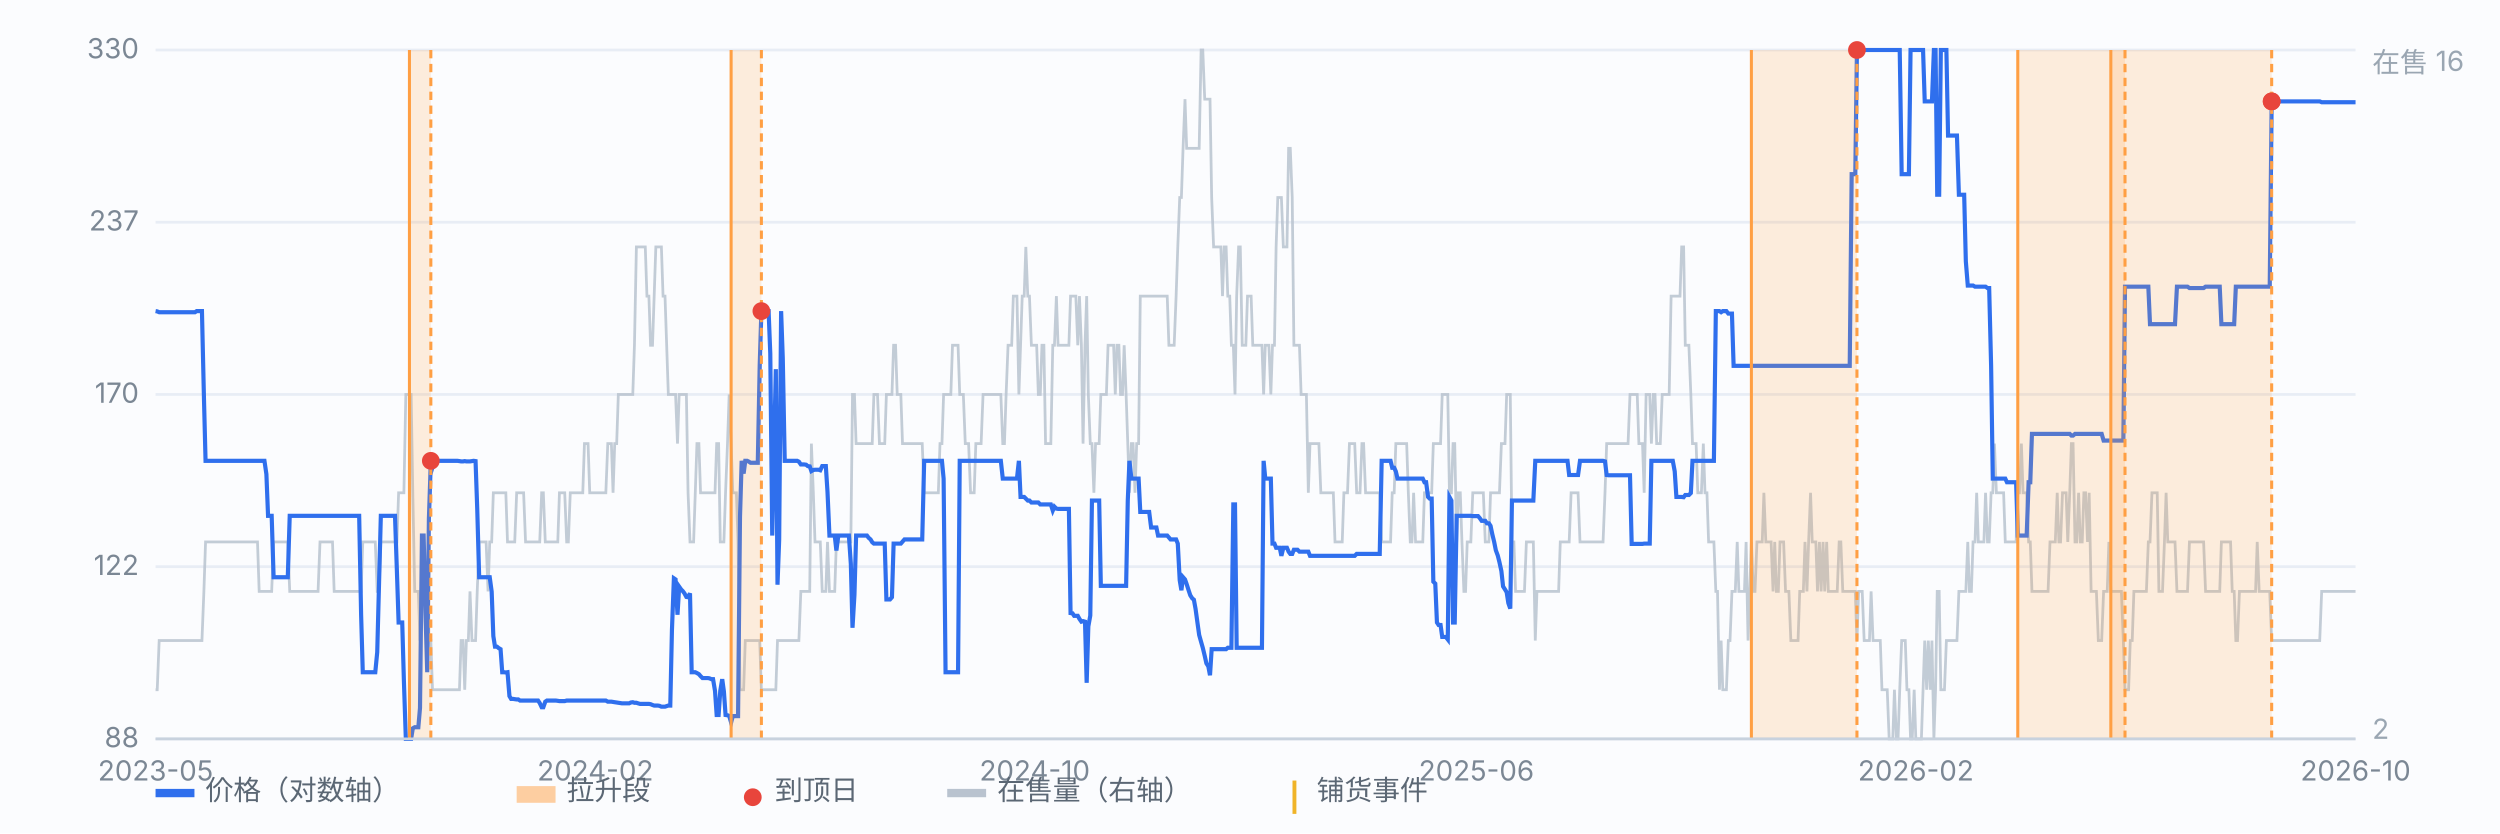
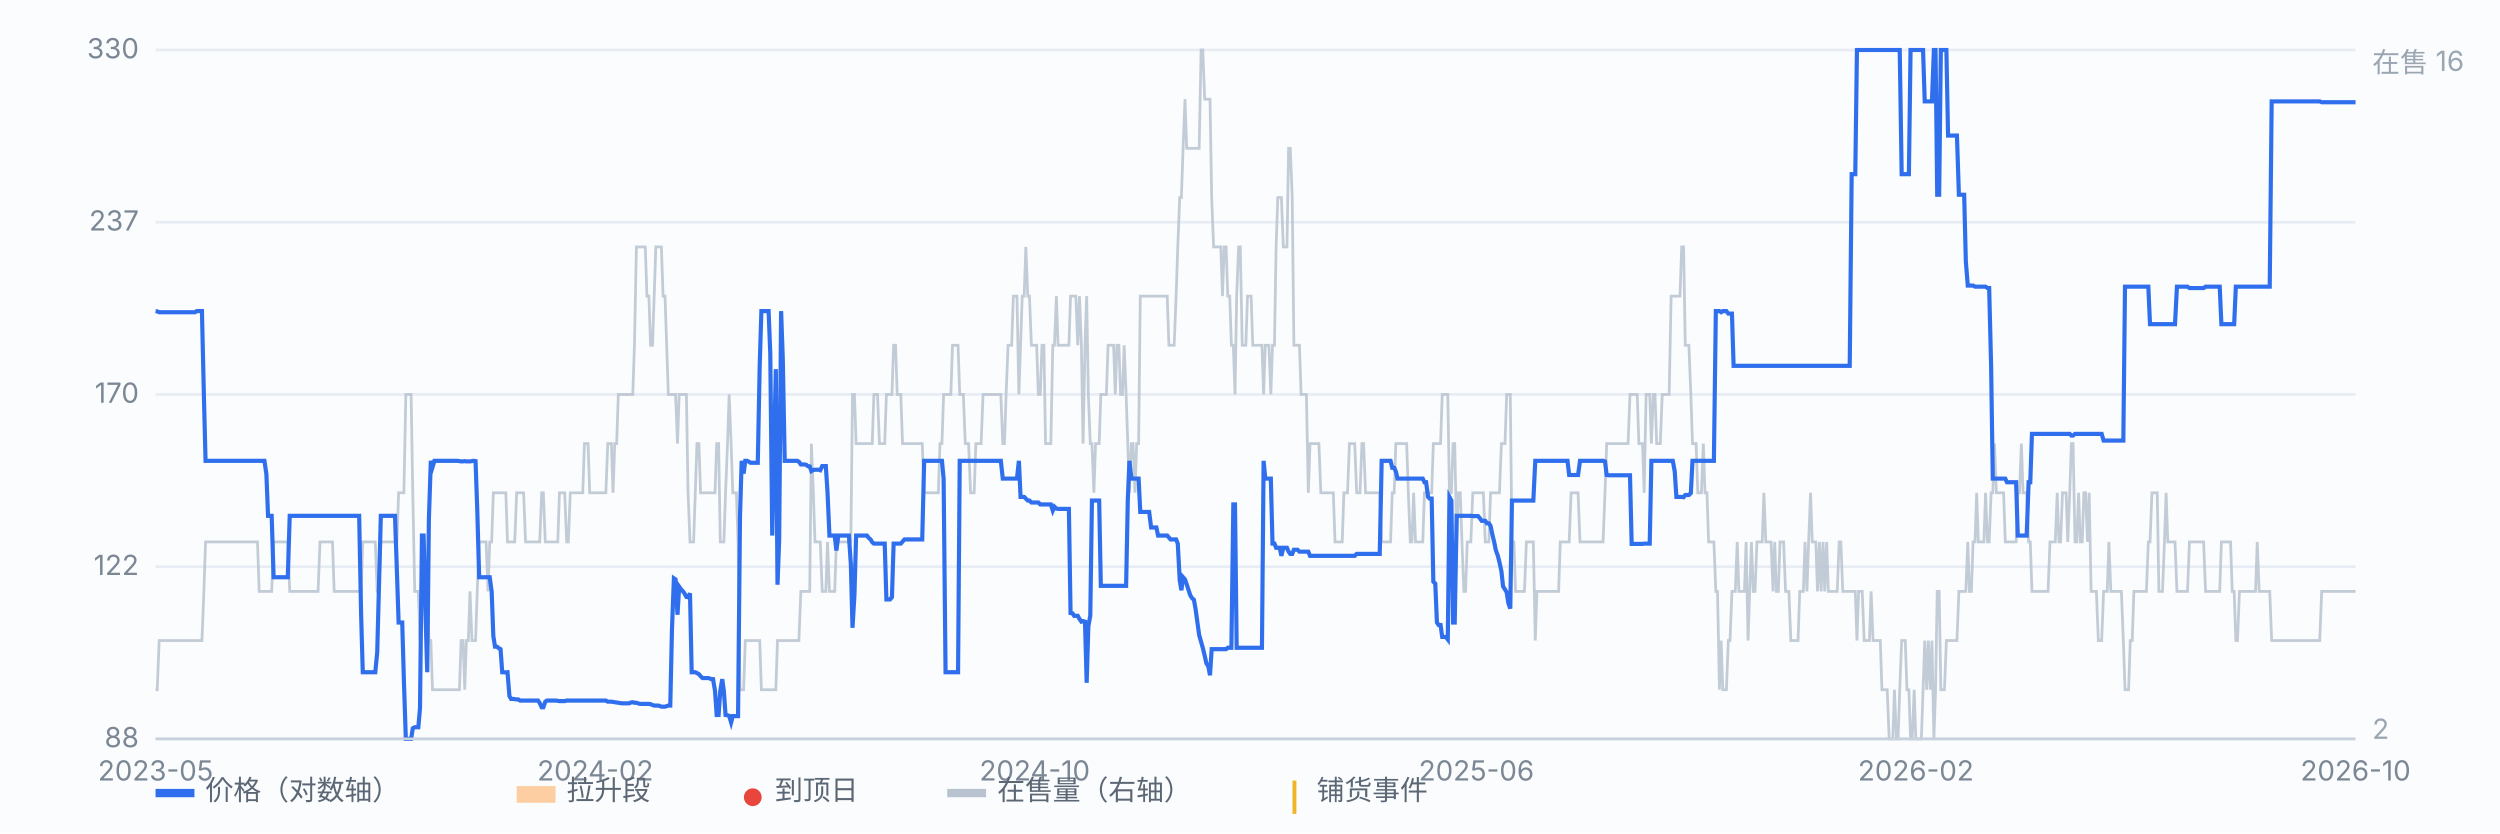
<svg xmlns="http://www.w3.org/2000/svg" viewBox="0 0 900 300" preserveAspectRatio="xMidYMid meet" style="width:100%;max-width:900px;height:auto;display:block" font-family="-apple-system,Segoe UI,Microsoft YaHei,sans-serif" font-size="10">
  <rect x="0" y="0" width="900" height="300" fill="#fbfcfe" />
  <line x1="56" y1="266.0" x2="848" y2="266.0" stroke="#e8edf5" stroke-width="1" />
  <text x="50" y="269.0" text-anchor="end" fill="#7b8794">88</text>
  <line x1="56" y1="204.0" x2="848" y2="204.0" stroke="#e8edf5" stroke-width="1" />
  <text x="50" y="207.0" text-anchor="end" fill="#7b8794">122</text>
  <line x1="56" y1="142.0" x2="848" y2="142.0" stroke="#e8edf5" stroke-width="1" />
  <text x="50" y="145.0" text-anchor="end" fill="#7b8794">170</text>
  <line x1="56" y1="80.0" x2="848" y2="80.0" stroke="#e8edf5" stroke-width="1" />
  <text x="50" y="83.0" text-anchor="end" fill="#7b8794">237</text>
  <line x1="56" y1="18.0" x2="848" y2="18.0" stroke="#e8edf5" stroke-width="1" />
  <text x="50" y="21.0" text-anchor="end" fill="#7b8794">330</text>
  <path d="M56.0 248.3 L56.6 248.3 L57.3 230.6 L57.9 230.6 L58.6 230.6 L59.2 230.6 L59.9 230.6 L60.5 230.6 L61.1 230.6 L61.8 230.6 L62.4 230.6 L63.1 230.6 L63.7 230.6 L64.4 230.6 L65.0 230.6 L65.7 230.6 L66.3 230.6 L66.9 230.6 L67.6 230.6 L68.2 230.6 L68.9 230.6 L69.5 230.6 L70.2 230.6 L70.8 230.6 L71.4 230.6 L72.1 230.6 L72.7 230.6 L73.4 212.9 L74.0 195.1 L74.7 195.1 L75.3 195.1 L75.9 195.1 L76.6 195.1 L77.2 195.1 L77.9 195.1 L78.5 195.1 L79.2 195.1 L79.8 195.1 L80.4 195.1 L81.1 195.1 L81.7 195.1 L82.4 195.1 L83.0 195.1 L83.7 195.1 L84.3 195.1 L85.0 195.1 L85.6 195.1 L86.2 195.1 L86.9 195.1 L87.5 195.1 L88.2 195.1 L88.8 195.1 L89.5 195.1 L90.1 195.1 L90.7 195.1 L91.4 195.1 L92.0 195.1 L92.7 195.1 L93.3 212.9 L94.0 212.9 L94.6 212.9 L95.2 212.9 L95.9 212.9 L96.5 212.9 L97.2 212.9 L97.8 212.9 L98.5 195.1 L99.1 195.1 L99.7 195.1 L100.4 195.1 L101.0 195.1 L101.7 195.1 L102.3 195.1 L103.0 195.1 L103.6 195.1 L104.3 212.9 L104.9 212.9 L105.5 212.9 L106.2 212.9 L106.8 212.9 L107.5 212.9 L108.1 212.9 L108.8 212.9 L109.4 212.9 L110.0 212.9 L110.7 212.9 L111.3 212.9 L112.0 212.9 L112.6 212.9 L113.3 212.9 L113.9 212.9 L114.5 212.9 L115.2 195.1 L115.8 195.1 L116.5 195.1 L117.1 195.1 L117.8 195.1 L118.4 195.1 L119.1 195.1 L119.7 195.1 L120.3 212.9 L121.0 212.9 L121.6 212.9 L122.3 212.9 L122.9 212.9 L123.6 212.9 L124.2 212.9 L124.8 212.9 L125.5 212.9 L126.1 212.9 L126.8 212.9 L127.4 212.9 L128.1 212.9 L128.7 212.9 L129.3 212.9 L130.0 212.9 L130.6 195.1 L131.3 195.1 L131.9 195.1 L132.6 195.1 L133.2 195.1 L133.8 195.1 L134.5 195.1 L135.1 195.1 L135.8 212.9 L136.4 212.9 L137.1 195.1 L137.7 195.1 L138.4 195.1 L139.0 195.1 L139.6 195.1 L140.3 195.1 L140.9 195.1 L141.6 195.1 L142.2 195.1 L142.9 195.1 L143.5 177.4 L144.1 177.4 L144.8 177.4 L145.4 177.4 L146.1 142.0 L146.7 142.0 L147.4 142.0 L148.0 142.0 L148.6 177.4 L149.3 212.9 L149.9 212.9 L150.6 212.9 L151.2 230.6 L151.9 212.9 L152.5 212.9 L153.2 212.9 L153.8 212.9 L154.4 230.6 L155.1 230.6 L155.7 248.3 L156.4 248.3 L157.0 248.3 L157.7 248.3 L158.3 248.3 L158.9 248.3 L159.6 248.3 L160.2 248.3 L160.9 248.3 L161.5 248.3 L162.2 248.3 L162.8 248.3 L163.4 248.3 L164.1 248.3 L164.7 248.3 L165.4 248.3 L166.0 230.6 L166.7 230.6 L167.3 248.3 L167.9 230.6 L168.6 230.6 L169.2 212.9 L169.9 230.6 L170.5 230.6 L171.2 230.6 L171.8 212.9 L172.5 195.1 L173.1 195.1 L173.7 195.1 L174.4 195.1 L175.0 195.1 L175.7 212.9 L176.3 195.1 L177.0 195.1 L177.6 177.4 L178.2 177.4 L178.9 177.4 L179.5 177.4 L180.2 177.4 L180.8 177.4 L181.5 177.4 L182.1 177.4 L182.7 195.1 L183.4 195.1 L184.0 195.1 L184.7 195.1 L185.3 195.1 L186.0 177.4 L186.6 177.4 L187.2 177.4 L187.9 177.4 L188.5 177.4 L189.2 195.1 L189.8 195.1 L190.5 195.1 L191.1 195.1 L191.8 195.1 L192.4 195.1 L193.0 195.1 L193.7 195.1 L194.3 195.1 L195.0 177.4 L195.6 177.4 L196.3 195.1 L196.9 195.1 L197.5 195.1 L198.2 195.1 L198.8 195.1 L199.5 195.1 L200.1 195.1 L200.8 195.1 L201.4 177.4 L202.0 177.4 L202.7 177.4 L203.3 177.4 L204.0 195.1 L204.6 195.1 L205.3 177.4 L205.9 177.4 L206.6 177.4 L207.2 177.4 L207.8 177.4 L208.5 177.4 L209.1 177.4 L209.8 177.4 L210.4 159.7 L211.1 159.7 L211.7 159.7 L212.3 177.4 L213.0 177.4 L213.6 177.4 L214.3 177.4 L214.9 177.4 L215.6 177.4 L216.2 177.4 L216.8 177.4 L217.5 177.4 L218.1 177.4 L218.8 159.7 L219.4 159.7 L220.1 159.7 L220.7 177.4 L221.3 159.7 L222.0 159.7 L222.6 142.0 L223.3 142.0 L223.9 142.0 L224.6 142.0 L225.2 142.0 L225.9 142.0 L226.5 142.0 L227.1 142.0 L227.8 142.0 L228.4 124.3 L229.1 88.9 L229.7 88.9 L230.4 88.9 L231.0 88.9 L231.6 88.9 L232.3 88.9 L232.9 106.6 L233.6 106.6 L234.2 124.3 L234.9 124.3 L235.5 106.6 L236.1 88.9 L236.8 88.9 L237.4 88.9 L238.1 88.9 L238.7 106.6 L239.4 106.6 L240.0 124.3 L240.6 142.0 L241.3 142.0 L241.9 142.0 L242.6 142.0 L243.2 142.0 L243.9 159.7 L244.5 142.0 L245.2 142.0 L245.8 142.0 L246.4 142.0 L247.1 142.0 L247.7 177.4 L248.4 195.1 L249.0 195.1 L249.7 195.1 L250.3 177.4 L250.9 159.7 L251.6 159.7 L252.2 177.4 L252.9 177.4 L253.5 177.4 L254.2 177.4 L254.8 177.4 L255.4 177.4 L256.1 177.4 L256.7 177.4 L257.4 177.4 L258.0 159.7 L258.7 159.7 L259.3 195.1 L260.0 195.1 L260.6 195.1 L261.2 177.4 L261.9 159.7 L262.5 142.0 L263.2 159.7 L263.8 177.4 L264.5 177.4 L265.1 177.4 L265.7 195.1 L266.4 248.3 L267.0 248.3 L267.7 248.3 L268.3 230.6 L269.0 230.6 L269.6 230.6 L270.2 230.6 L270.9 230.6 L271.5 230.6 L272.2 230.6 L272.8 230.6 L273.5 230.6 L274.1 248.3 L274.7 248.3 L275.4 248.3 L276.0 248.3 L276.7 248.3 L277.3 248.3 L278.0 248.3 L278.6 248.3 L279.3 248.3 L279.9 230.6 L280.5 230.6 L281.2 230.6 L281.8 230.6 L282.5 230.6 L283.1 230.6 L283.8 230.6 L284.4 230.6 L285.0 230.6 L285.7 230.6 L286.3 230.6 L287.0 230.6 L287.6 230.6 L288.3 212.9 L288.9 212.9 L289.5 212.9 L290.2 212.9 L290.8 212.9 L291.5 212.9 L292.1 159.7 L292.8 177.4 L293.4 195.1 L294.1 195.1 L294.7 195.1 L295.3 195.1 L296.0 212.9 L296.6 212.9 L297.3 212.9 L297.9 195.1 L298.6 212.9 L299.2 212.9 L299.8 212.9 L300.5 212.9 L301.1 195.1 L301.8 195.1 L302.4 195.1 L303.1 195.1 L303.7 195.1 L304.3 195.1 L305.0 195.1 L305.6 195.1 L306.3 195.1 L306.9 142.0 L307.6 142.0 L308.2 159.7 L308.8 159.7 L309.5 159.7 L310.1 159.7 L310.8 159.7 L311.4 159.7 L312.1 159.7 L312.7 159.7 L313.4 159.7 L314.0 159.7 L314.6 142.0 L315.3 142.0 L315.9 142.0 L316.6 159.7 L317.2 159.7 L317.9 159.7 L318.5 159.7 L319.1 142.0 L319.8 142.0 L320.4 142.0 L321.1 142.0 L321.7 124.3 L322.4 124.3 L323.0 142.0 L323.6 142.0 L324.3 142.0 L324.9 159.7 L325.6 159.7 L326.2 159.7 L326.9 159.7 L327.5 159.7 L328.1 159.7 L328.8 159.7 L329.4 159.7 L330.1 159.7 L330.7 159.7 L331.4 159.7 L332.0 159.7 L332.7 177.4 L333.3 177.4 L333.9 177.4 L334.6 177.4 L335.2 177.4 L335.9 177.4 L336.5 177.4 L337.2 177.4 L337.8 177.4 L338.4 159.7 L339.1 159.7 L339.7 142.0 L340.4 142.0 L341.0 142.0 L341.7 142.0 L342.3 142.0 L342.9 124.3 L343.6 124.3 L344.2 124.3 L344.9 124.3 L345.5 142.0 L346.2 142.0 L346.8 142.0 L347.5 159.7 L348.1 159.7 L348.7 159.7 L349.4 177.4 L350.0 177.4 L350.7 177.4 L351.3 159.7 L352.0 159.7 L352.6 159.7 L353.2 159.7 L353.9 142.0 L354.5 142.0 L355.2 142.0 L355.8 142.0 L356.5 142.0 L357.1 142.0 L357.7 142.0 L358.4 142.0 L359.0 142.0 L359.7 142.0 L360.3 142.0 L361.0 159.7 L361.6 159.7 L362.2 142.0 L362.9 124.3 L363.5 124.3 L364.2 124.3 L364.8 106.6 L365.5 106.6 L366.1 106.6 L366.8 142.0 L367.4 124.3 L368.0 106.6 L368.7 106.6 L369.3 88.9 L370.0 106.6 L370.6 106.6 L371.3 124.3 L371.9 124.3 L372.5 124.3 L373.2 124.3 L373.8 142.0 L374.5 142.0 L375.1 124.3 L375.8 124.3 L376.4 159.7 L377.0 159.7 L377.7 159.7 L378.3 159.7 L379.0 124.3 L379.6 124.3 L380.3 106.6 L380.9 124.3 L381.5 124.3 L382.2 124.3 L382.8 124.3 L383.5 124.3 L384.1 124.3 L384.8 124.3 L385.4 106.6 L386.1 106.6 L386.7 106.6 L387.3 106.6 L388.0 124.3 L388.6 106.6 L389.3 124.3 L389.9 159.7 L390.6 124.3 L391.2 106.6 L391.8 142.0 L392.5 159.7 L393.1 159.7 L393.8 177.4 L394.4 159.7 L395.1 159.7 L395.7 159.7 L396.3 142.0 L397.0 142.0 L397.6 142.0 L398.3 142.0 L398.9 124.3 L399.6 124.3 L400.2 124.3 L400.9 124.3 L401.5 142.0 L402.1 124.3 L402.8 124.3 L403.4 142.0 L404.1 142.0 L404.7 124.3 L405.4 142.0 L406.0 159.7 L406.6 177.4 L407.3 159.7 L407.9 159.7 L408.6 177.4 L409.2 159.7 L409.9 159.7 L410.5 106.6 L411.1 106.6 L411.8 106.6 L412.4 106.6 L413.1 106.6 L413.7 106.6 L414.4 106.6 L415.0 106.6 L415.6 106.6 L416.3 106.6 L416.9 106.6 L417.6 106.6 L418.2 106.6 L418.9 106.6 L419.5 106.6 L420.2 106.6 L420.8 124.3 L421.4 124.3 L422.1 124.3 L422.7 124.3 L423.4 106.6 L424.0 88.9 L424.7 71.1 L425.3 71.1 L425.9 53.4 L426.6 35.7 L427.2 53.4 L427.9 53.4 L428.5 53.4 L429.2 53.4 L429.8 53.4 L430.4 53.4 L431.1 53.4 L431.7 53.4 L432.4 18.0 L433.0 18.0 L433.7 35.7 L434.3 35.7 L435.0 35.7 L435.6 35.7 L436.2 71.1 L436.9 88.9 L437.5 88.9 L438.2 88.9 L438.8 88.9 L439.5 88.9 L440.1 106.6 L440.7 88.9 L441.4 88.9 L442.0 106.6 L442.7 106.6 L443.3 124.3 L444.0 124.3 L444.6 142.0 L445.2 106.6 L445.9 88.9 L446.5 88.9 L447.2 124.3 L447.8 124.3 L448.5 124.3 L449.1 106.6 L449.7 106.6 L450.4 106.6 L451.0 124.3 L451.7 124.3 L452.3 124.3 L453.0 124.3 L453.6 124.3 L454.3 124.3 L454.9 142.0 L455.5 124.3 L456.2 124.3 L456.8 124.3 L457.5 142.0 L458.1 124.3 L458.8 124.3 L459.4 88.9 L460.0 71.1 L460.7 71.1 L461.3 71.1 L462.0 88.9 L462.6 88.9 L463.3 88.9 L463.9 53.4 L464.5 53.4 L465.2 71.1 L465.8 124.3 L466.5 124.3 L467.1 124.3 L467.8 124.3 L468.4 142.0 L469.0 142.0 L469.7 142.0 L470.3 142.0 L471.0 177.4 L471.6 159.7 L472.3 159.7 L472.9 159.7 L473.6 159.7 L474.2 159.7 L474.8 159.7 L475.5 177.4 L476.1 177.4 L476.8 177.4 L477.4 177.4 L478.1 177.4 L478.7 177.4 L479.3 177.4 L480.0 177.4 L480.6 195.1 L481.3 195.1 L481.9 195.1 L482.6 195.1 L483.2 195.1 L483.8 177.4 L484.5 177.4 L485.1 177.4 L485.8 159.7 L486.4 159.7 L487.1 159.7 L487.7 159.7 L488.4 177.4 L489.0 177.4 L489.6 177.4 L490.3 159.7 L490.9 159.7 L491.6 177.4 L492.2 177.4 L492.9 177.4 L493.5 177.4 L494.1 177.4 L494.8 177.4 L495.4 177.4 L496.1 177.4 L496.7 177.4 L497.4 195.1 L498.0 195.1 L498.6 195.1 L499.3 195.1 L499.9 195.1 L500.6 195.1 L501.2 177.4 L501.9 177.4 L502.5 159.7 L503.1 159.7 L503.8 159.7 L504.4 159.7 L505.1 159.7 L505.7 159.7 L506.4 159.7 L507.0 177.4 L507.7 195.1 L508.3 195.1 L508.9 177.4 L509.6 195.1 L510.2 195.1 L510.9 195.1 L511.5 195.1 L512.2 195.1 L512.8 177.4 L513.4 177.4 L514.1 177.4 L514.7 177.4 L515.4 177.4 L516.0 159.7 L516.7 159.7 L517.3 159.7 L517.9 159.7 L518.6 159.7 L519.2 142.0 L519.9 142.0 L520.5 142.0 L521.2 142.0 L521.8 177.4 L522.5 177.4 L523.1 159.7 L523.7 159.7 L524.4 195.1 L525.0 177.4 L525.7 177.4 L526.3 195.1 L527.0 212.9 L527.6 212.9 L528.2 195.1 L528.9 195.1 L529.5 195.1 L530.2 177.4 L530.8 177.4 L531.5 177.4 L532.1 177.4 L532.7 177.4 L533.4 177.4 L534.0 177.4 L534.7 195.1 L535.3 195.1 L536.0 195.1 L536.6 177.4 L537.2 177.4 L537.9 177.4 L538.5 177.4 L539.2 177.4 L539.8 177.4 L540.5 159.7 L541.1 159.7 L541.8 159.7 L542.4 142.0 L543.0 142.0 L543.7 142.0 L544.3 195.1 L545.0 195.1 L545.6 212.9 L546.3 212.9 L546.9 212.9 L547.5 212.9 L548.2 212.9 L548.8 212.9 L549.5 195.1 L550.1 195.1 L550.8 195.1 L551.4 195.1 L552.0 195.1 L552.7 230.6 L553.3 212.9 L554.0 212.9 L554.6 212.9 L555.3 212.9 L555.9 212.9 L556.5 212.9 L557.2 212.9 L557.8 212.9 L558.5 212.9 L559.1 212.9 L559.8 212.9 L560.4 212.9 L561.1 212.9 L561.7 195.1 L562.3 195.1 L563.0 195.1 L563.6 195.1 L564.3 195.1 L564.9 195.1 L565.6 177.4 L566.2 177.4 L566.8 177.4 L567.5 177.4 L568.1 177.4 L568.8 195.1 L569.4 195.1 L570.1 195.1 L570.7 195.1 L571.3 195.1 L572.0 195.1 L572.6 195.1 L573.3 195.1 L573.9 195.1 L574.6 195.1 L575.2 195.1 L575.9 195.1 L576.5 195.1 L577.1 195.1 L577.8 177.4 L578.4 159.7 L579.1 159.7 L579.7 159.7 L580.4 159.7 L581.0 159.7 L581.6 159.7 L582.3 159.7 L582.9 159.7 L583.6 159.7 L584.2 159.7 L584.9 159.7 L585.5 159.7 L586.1 159.7 L586.8 142.0 L587.4 142.0 L588.1 142.0 L588.7 142.0 L589.4 142.0 L590.0 159.7 L590.6 159.7 L591.3 159.7 L591.9 177.4 L592.6 142.0 L593.2 142.0 L593.9 142.0 L594.5 159.7 L595.2 142.0 L595.8 142.0 L596.4 159.7 L597.1 159.7 L597.7 159.7 L598.4 142.0 L599.0 142.0 L599.7 142.0 L600.3 142.0 L600.9 142.0 L601.6 106.6 L602.2 106.6 L602.9 106.6 L603.5 106.6 L604.2 106.6 L604.8 106.6 L605.4 88.9 L606.1 88.9 L606.7 124.3 L607.4 124.3 L608.0 124.3 L608.7 142.0 L609.3 159.7 L609.9 159.7 L610.6 159.7 L611.2 177.4 L611.9 177.4 L612.5 177.4 L613.2 159.7 L613.8 177.4 L614.5 177.4 L615.1 195.1 L615.7 195.1 L616.4 195.1 L617.0 195.1 L617.7 212.9 L618.3 212.9 L619.0 248.3 L619.6 230.6 L620.2 248.3 L620.9 248.3 L621.5 248.3 L622.2 230.6 L622.8 230.6 L623.5 212.9 L624.1 212.9 L624.7 212.9 L625.4 195.1 L626.0 212.9 L626.7 212.9 L627.3 212.9 L628.0 212.9 L628.6 195.1 L629.3 230.6 L629.9 212.9 L630.5 195.1 L631.2 212.9 L631.8 212.9 L632.5 195.1 L633.1 195.1 L633.8 195.1 L634.4 195.1 L635.0 177.4 L635.7 195.1 L636.3 195.1 L637.0 195.1 L637.6 195.1 L638.3 212.9 L638.9 195.1 L639.5 212.9 L640.2 212.9 L640.8 195.1 L641.5 195.1 L642.1 195.1 L642.8 212.9 L643.4 212.9 L644.0 212.9 L644.7 230.6 L645.3 230.6 L646.0 230.6 L646.6 230.6 L647.3 230.6 L647.9 212.9 L648.6 212.9 L649.2 212.9 L649.8 195.1 L650.5 212.9 L651.1 195.1 L651.8 177.4 L652.4 195.1 L653.1 195.1 L653.7 195.1 L654.3 212.9 L655.0 195.1 L655.6 212.9 L656.3 195.1 L656.9 212.9 L657.6 195.1 L658.2 212.9 L658.8 212.9 L659.5 212.9 L660.1 212.9 L660.8 212.9 L661.4 212.9 L662.1 195.1 L662.7 195.1 L663.4 212.9 L664.0 212.9 L664.6 212.9 L665.3 212.9 L665.9 212.9 L666.6 212.9 L667.2 212.9 L667.9 212.9 L668.5 230.6 L669.1 212.9 L669.8 212.9 L670.4 212.9 L671.1 230.6 L671.7 230.6 L672.4 230.6 L673.0 230.6 L673.6 212.9 L674.3 230.6 L674.9 230.6 L675.6 230.6 L676.2 230.6 L676.9 230.6 L677.5 248.3 L678.1 248.3 L678.8 248.3 L679.4 248.3 L680.1 266.0 L680.7 266.0 L681.4 266.0 L682.0 248.3 L682.7 266.0 L683.3 266.0 L683.9 248.3 L684.6 230.6 L685.2 230.6 L685.9 230.6 L686.5 248.3 L687.2 248.3 L687.8 266.0 L688.4 266.0 L689.1 248.3 L689.7 266.0 L690.4 266.0 L691.0 266.0 L691.7 266.0 L692.3 248.3 L692.9 230.6 L693.6 248.3 L694.2 230.6 L694.9 248.3 L695.5 230.6 L696.2 266.0 L696.8 248.3 L697.4 212.9 L698.1 212.9 L698.7 248.3 L699.4 248.3 L700.0 248.3 L700.7 230.6 L701.3 230.6 L702.0 230.6 L702.6 230.6 L703.2 230.6 L703.9 230.6 L704.5 230.6 L705.2 212.9 L705.8 212.9 L706.5 212.9 L707.1 212.9 L707.7 212.9 L708.4 195.1 L709.0 212.9 L709.7 212.9 L710.3 195.1 L711.0 195.1 L711.6 177.4 L712.2 195.1 L712.9 195.1 L713.5 195.1 L714.2 195.1 L714.8 177.4 L715.5 195.1 L716.1 195.1 L716.8 177.4 L717.4 177.4 L718.0 159.7 L718.7 177.4 L719.3 177.4 L720.0 177.4 L720.6 177.4 L721.3 177.4 L721.9 195.1 L722.5 195.1 L723.2 195.1 L723.8 195.1 L724.5 195.1 L725.1 195.1 L725.8 195.1 L726.4 177.4 L727.0 177.4 L727.7 159.7 L728.3 177.4 L729.0 177.4 L729.6 177.4 L730.3 195.1 L730.9 195.1 L731.5 212.9 L732.2 212.9 L732.8 212.9 L733.5 212.9 L734.1 212.9 L734.8 212.9 L735.4 212.9 L736.1 212.9 L736.7 212.9 L737.3 212.9 L738.0 195.1 L738.6 195.1 L739.3 195.1 L739.9 195.1 L740.6 177.4 L741.2 195.1 L741.8 195.1 L742.5 177.4 L743.1 177.4 L743.8 177.4 L744.4 195.1 L745.1 177.4 L745.7 159.7 L746.3 159.7 L747.0 195.1 L747.6 195.1 L748.3 177.4 L748.9 195.1 L749.6 195.1 L750.2 177.4 L750.8 177.4 L751.5 195.1 L752.1 177.4 L752.8 212.9 L753.4 212.9 L754.1 212.9 L754.7 212.9 L755.4 230.6 L756.0 230.6 L756.6 230.6 L757.3 212.9 L757.9 212.9 L758.6 212.9 L759.2 195.1 L759.9 212.9 L760.5 212.9 L761.1 212.9 L761.8 212.9 L762.4 212.9 L763.1 212.9 L763.7 212.9 L764.4 230.6 L765.0 248.3 L765.6 248.3 L766.3 248.3 L766.9 230.6 L767.6 230.6 L768.2 212.9 L768.9 212.9 L769.5 212.9 L770.2 212.9 L770.8 212.9 L771.4 212.9 L772.1 212.9 L772.7 212.9 L773.4 195.1 L774.0 195.1 L774.7 177.4 L775.3 177.4 L775.9 177.4 L776.6 177.4 L777.2 212.9 L777.9 212.9 L778.5 212.9 L779.2 195.1 L779.8 177.4 L780.4 195.1 L781.1 195.1 L781.7 195.1 L782.4 195.1 L783.0 195.1 L783.7 212.9 L784.3 212.9 L784.9 212.9 L785.6 212.9 L786.2 212.9 L786.9 212.9 L787.5 212.9 L788.2 195.1 L788.8 195.1 L789.5 195.1 L790.1 195.1 L790.7 195.1 L791.4 195.1 L792.0 195.1 L792.7 195.1 L793.3 195.1 L794.0 212.9 L794.6 212.9 L795.2 212.9 L795.9 212.9 L796.5 212.9 L797.2 212.9 L797.8 212.9 L798.5 212.9 L799.1 212.9 L799.7 195.1 L800.4 195.1 L801.0 195.1 L801.7 195.1 L802.3 195.1 L803.0 195.1 L803.6 212.9 L804.3 212.9 L804.9 230.6 L805.5 230.6 L806.2 212.9 L806.8 212.9 L807.5 212.9 L808.1 212.9 L808.8 212.9 L809.4 212.9 L810.0 212.9 L810.7 212.9 L811.3 212.9 L812.0 212.9 L812.6 195.1 L813.3 212.9 L813.9 212.9 L814.5 212.9 L815.2 212.9 L815.8 212.9 L816.5 212.9 L817.1 212.9 L817.8 230.6 L818.4 230.6 L819.0 230.6 L819.7 230.6 L820.3 230.6 L821.0 230.6 L821.6 230.6 L822.3 230.6 L822.9 230.6 L823.6 230.6 L824.2 230.6 L824.8 230.6 L825.5 230.6 L826.1 230.6 L826.8 230.6 L827.4 230.6 L828.1 230.6 L828.7 230.6 L829.3 230.6 L830.0 230.6 L830.6 230.6 L831.3 230.6 L831.9 230.6 L832.6 230.6 L833.2 230.6 L833.8 230.6 L834.5 230.6 L835.1 230.6 L835.8 212.9 L836.4 212.9 L837.1 212.9 L837.7 212.9 L838.3 212.9 L839.0 212.9 L839.6 212.9 L840.3 212.9 L840.9 212.9 L841.6 212.9 L842.2 212.9 L842.9 212.9 L843.5 212.9 L844.1 212.9 L844.8 212.9 L845.4 212.9 L846.1 212.9 L846.7 212.9 L847.4 212.9 L848.0 212.9" fill="none" stroke="#b9c3cf" stroke-width="1" opacity="0.85" />
  <text x="854" y="26" fill="#9aa6b2">在售 16</text>
  <text x="854" y="266" fill="#9aa6b2">2</text>
  <path d="M56.0 112.0 L56.6 112.1 L57.3 112.4 L57.9 112.4 L58.6 112.4 L59.2 112.4 L59.9 112.4 L60.5 112.4 L61.1 112.4 L61.8 112.4 L62.4 112.4 L63.1 112.4 L63.7 112.4 L64.4 112.4 L65.0 112.4 L65.7 112.4 L66.3 112.4 L66.9 112.4 L67.6 112.4 L68.2 112.4 L68.9 112.4 L69.5 112.4 L70.2 112.4 L70.8 112.0 L71.4 112.0 L72.1 112.0 L72.7 112.0 L73.4 142.4 L74.0 165.9 L74.7 165.9 L75.3 165.9 L75.9 165.9 L76.6 165.9 L77.2 165.9 L77.9 165.9 L78.5 165.9 L79.2 165.9 L79.8 165.9 L80.4 165.9 L81.1 165.9 L81.7 165.9 L82.4 165.9 L83.0 165.9 L83.7 165.9 L84.3 165.9 L85.0 165.9 L85.6 165.9 L86.2 165.9 L86.9 165.9 L87.5 165.9 L88.2 165.9 L88.8 165.9 L89.5 165.9 L90.1 165.9 L90.7 165.9 L91.4 165.9 L92.0 165.9 L92.7 165.9 L93.3 165.9 L94.0 165.9 L94.6 165.9 L95.2 165.9 L95.9 170.7 L96.5 185.7 L97.2 185.7 L97.8 185.7 L98.5 207.8 L99.1 207.8 L99.7 207.8 L100.4 207.8 L101.0 207.8 L101.7 207.8 L102.3 207.8 L103.0 207.8 L103.6 207.8 L104.3 185.7 L104.9 185.7 L105.5 185.7 L106.2 185.7 L106.8 185.7 L107.5 185.7 L108.1 185.7 L108.8 185.7 L109.4 185.7 L110.0 185.7 L110.7 185.7 L111.3 185.7 L112.0 185.7 L112.6 185.7 L113.3 185.7 L113.9 185.7 L114.5 185.7 L115.2 185.7 L115.8 185.7 L116.5 185.7 L117.1 185.7 L117.8 185.7 L118.4 185.7 L119.1 185.7 L119.7 185.7 L120.3 185.7 L121.0 185.7 L121.6 185.7 L122.3 185.7 L122.9 185.7 L123.6 185.7 L124.2 185.7 L124.8 185.7 L125.5 185.7 L126.1 185.7 L126.8 185.7 L127.4 185.7 L128.1 185.7 L128.7 185.7 L129.3 185.7 L130.0 221.3 L130.6 242.0 L131.3 242.0 L131.9 242.0 L132.6 242.0 L133.2 242.0 L133.8 242.0 L134.5 242.0 L135.1 242.0 L135.8 234.8 L136.4 212.0 L137.1 185.7 L137.7 185.7 L138.4 185.7 L139.0 185.7 L139.6 185.7 L140.3 185.7 L140.9 185.7 L141.6 185.7 L142.2 185.7 L142.9 206.1 L143.5 224.1 L144.1 224.1 L144.8 224.1 L145.4 245.0 L146.1 266.0 L146.7 266.0 L147.4 266.0 L148.0 266.0 L148.6 262.2 L149.3 261.8 L149.9 261.8 L150.6 261.8 L151.2 254.9 L151.9 192.8 L152.5 192.8 L153.2 221.3 L153.8 242.0 L154.4 186.8 L155.1 165.9 L155.7 168.2 L156.4 165.9 L157.0 165.9 L157.7 165.9 L158.3 165.9 L158.9 165.9 L159.6 165.9 L160.2 165.9 L160.9 165.9 L161.5 165.9 L162.2 165.9 L162.8 165.9 L163.4 165.9 L164.1 165.9 L164.7 165.9 L165.4 166.0 L166.0 166.1 L166.7 166.1 L167.3 166.0 L167.9 166.1 L168.6 166.1 L169.2 166.1 L169.9 166.0 L170.5 165.9 L171.2 166.0 L171.8 183.1 L172.5 207.8 L173.1 207.8 L173.7 207.8 L174.4 207.8 L175.0 207.8 L175.7 207.8 L176.3 207.8 L177.0 213.0 L177.6 229.0 L178.2 232.8 L178.9 232.8 L179.5 233.3 L180.2 233.7 L180.8 242.0 L181.5 242.0 L182.1 242.1 L182.7 242.0 L183.4 250.6 L184.0 251.6 L184.7 251.6 L185.3 251.7 L186.0 251.8 L186.6 251.8 L187.2 252.2 L187.9 252.2 L188.5 252.2 L189.2 252.2 L189.8 252.2 L190.5 252.2 L191.1 252.2 L191.8 252.2 L192.4 252.2 L193.0 252.2 L193.7 252.2 L194.3 253.1 L195.0 254.6 L195.6 254.6 L196.3 252.6 L196.9 252.2 L197.5 252.2 L198.2 252.2 L198.8 252.2 L199.5 252.2 L200.1 252.2 L200.8 252.3 L201.4 252.4 L202.0 252.4 L202.7 252.4 L203.3 252.4 L204.0 252.2 L204.6 252.2 L205.3 252.2 L205.9 252.2 L206.6 252.2 L207.2 252.2 L207.8 252.2 L208.5 252.2 L209.1 252.2 L209.8 252.2 L210.4 252.2 L211.1 252.2 L211.7 252.2 L212.3 252.2 L213.0 252.2 L213.6 252.2 L214.3 252.2 L214.9 252.2 L215.6 252.2 L216.2 252.2 L216.8 252.2 L217.5 252.2 L218.1 252.2 L218.8 252.6 L219.4 252.6 L220.1 252.6 L220.7 252.7 L221.3 252.8 L222.0 252.9 L222.6 253.0 L223.3 253.1 L223.9 253.2 L224.6 253.2 L225.2 253.2 L225.9 253.2 L226.5 253.2 L227.1 252.9 L227.8 252.8 L228.4 253.0 L229.1 253.0 L229.7 253.2 L230.4 253.4 L231.0 253.4 L231.6 253.4 L232.3 253.4 L232.9 253.4 L233.6 253.4 L234.2 253.5 L234.9 253.8 L235.5 254.0 L236.1 254.0 L236.8 254.0 L237.4 254.1 L238.1 254.4 L238.7 254.4 L239.4 254.4 L240.0 254.2 L240.6 254.0 L241.3 254.0 L241.9 226.8 L242.6 208.2 L243.2 208.6 L243.9 221.3 L244.5 211.2 L245.2 212.2 L245.8 212.8 L246.4 213.6 L247.1 214.9 L247.7 215.0 L248.4 213.6 L249.0 242.0 L249.7 242.0 L250.3 242.0 L250.9 242.3 L251.6 242.7 L252.2 243.4 L252.9 244.1 L253.5 244.1 L254.2 244.1 L254.8 244.1 L255.4 244.2 L256.1 244.5 L256.7 244.5 L257.4 248.7 L258.0 257.4 L258.7 257.4 L259.3 248.7 L260.0 244.5 L260.6 248.9 L261.2 257.4 L261.9 257.5 L262.5 257.7 L263.2 260.1 L263.8 257.8 L264.5 257.8 L265.1 257.8 L265.7 257.8 L266.4 186.0 L267.0 165.9 L267.7 170.5 L268.3 165.9 L269.0 165.9 L269.6 166.2 L270.2 166.6 L270.9 166.6 L271.5 166.6 L272.2 166.6 L272.8 166.6 L273.5 131.3 L274.1 112.0 L274.7 112.0 L275.4 112.0 L276.0 112.0 L276.7 112.0 L277.3 127.3 L278.0 192.8 L278.6 164.0 L279.3 132.9 L279.9 210.5 L280.5 194.3 L281.2 112.0 L281.8 129.1 L282.5 165.9 L283.1 165.9 L283.8 165.9 L284.4 165.9 L285.0 165.9 L285.7 165.9 L286.3 165.9 L287.0 165.9 L287.6 166.2 L288.3 167.2 L288.9 167.2 L289.5 167.2 L290.2 167.3 L290.8 167.8 L291.5 167.9 L292.1 169.6 L292.8 169.2 L293.4 169.1 L294.1 169.1 L294.7 169.1 L295.3 169.3 L296.0 167.8 L296.6 167.8 L297.3 167.8 L297.9 177.1 L298.6 192.8 L299.2 192.8 L299.8 192.8 L300.5 192.8 L301.1 198.2 L301.8 192.8 L302.4 192.8 L303.1 192.8 L303.7 192.8 L304.3 192.8 L305.0 192.8 L305.6 192.8 L306.3 203.0 L306.9 226.0 L307.6 214.1 L308.2 192.8 L308.8 192.8 L309.5 192.8 L310.1 192.8 L310.8 192.8 L311.4 192.8 L312.1 192.8 L312.7 193.6 L313.4 194.2 L314.0 195.2 L314.6 195.7 L315.3 195.7 L315.9 195.7 L316.6 195.7 L317.2 195.7 L317.9 195.7 L318.5 195.7 L319.1 215.8 L319.8 215.8 L320.4 215.8 L321.1 215.0 L321.7 195.7 L322.4 195.7 L323.0 195.7 L323.6 195.7 L324.3 195.7 L324.9 195.0 L325.6 194.2 L326.2 194.2 L326.9 194.2 L327.5 194.2 L328.1 194.2 L328.8 194.2 L329.4 194.2 L330.1 194.2 L330.7 194.2 L331.4 194.2 L332.0 194.2 L332.7 165.9 L333.3 165.9 L333.9 165.9 L334.6 165.9 L335.2 165.9 L335.9 165.9 L336.5 165.9 L337.2 165.9 L337.8 165.9 L338.4 165.9 L339.1 165.9 L339.7 172.3 L340.4 242.0 L341.0 242.0 L341.7 242.0 L342.3 242.0 L342.9 242.0 L343.6 242.0 L344.2 242.0 L344.9 242.0 L345.5 165.9 L346.2 165.9 L346.8 165.9 L347.5 165.9 L348.1 165.9 L348.7 165.9 L349.4 165.9 L350.0 165.9 L350.7 165.9 L351.3 165.9 L352.0 165.9 L352.6 165.9 L353.2 165.9 L353.9 165.9 L354.5 165.9 L355.2 165.9 L355.8 165.9 L356.5 165.9 L357.1 165.9 L357.7 165.9 L358.4 165.9 L359.0 165.9 L359.7 165.9 L360.3 165.9 L361.0 172.3 L361.6 172.3 L362.2 172.3 L362.9 172.3 L363.5 172.3 L364.2 172.3 L364.8 172.3 L365.5 172.3 L366.1 172.3 L366.8 165.9 L367.4 178.9 L368.0 178.9 L368.7 178.9 L369.3 179.5 L370.0 180.2 L370.6 180.2 L371.3 180.9 L371.9 180.9 L372.5 180.9 L373.2 180.9 L373.8 180.9 L374.5 181.6 L375.1 181.6 L375.8 181.6 L376.4 181.6 L377.0 181.6 L377.7 181.6 L378.3 181.6 L379.0 183.8 L379.6 182.4 L380.3 183.1 L380.9 183.2 L381.5 183.2 L382.2 183.2 L382.8 183.2 L383.5 183.2 L384.1 183.2 L384.8 183.2 L385.4 220.7 L386.1 220.8 L386.7 221.7 L387.3 221.7 L388.0 221.7 L388.6 222.8 L389.3 223.8 L389.9 223.6 L390.6 223.8 L391.2 245.8 L391.8 225.5 L392.5 221.6 L393.1 180.2 L393.8 180.2 L394.4 180.2 L395.1 180.2 L395.7 180.2 L396.3 210.9 L397.0 210.9 L397.6 210.9 L398.3 210.9 L398.9 210.9 L399.6 210.9 L400.2 210.9 L400.9 210.9 L401.5 210.9 L402.1 210.9 L402.8 210.9 L403.4 210.9 L404.1 210.9 L404.7 210.9 L405.4 210.9 L406.0 180.2 L406.6 165.9 L407.3 172.3 L407.9 172.3 L408.6 172.3 L409.2 172.3 L409.9 172.3 L410.5 184.3 L411.1 184.3 L411.8 184.3 L412.4 184.3 L413.1 184.3 L413.7 184.3 L414.4 189.9 L415.0 189.9 L415.6 189.9 L416.3 189.9 L416.9 192.8 L417.6 192.8 L418.2 192.8 L418.9 192.8 L419.5 192.8 L420.2 192.8 L420.8 193.5 L421.4 194.2 L422.1 194.2 L422.7 194.2 L423.4 194.2 L424.0 195.7 L424.7 208.9 L425.3 212.5 L425.9 207.8 L426.6 208.6 L427.2 210.3 L427.9 212.5 L428.5 214.3 L429.2 215.4 L429.8 215.9 L430.4 219.2 L431.1 224.3 L431.7 228.6 L432.4 231.1 L433.0 233.2 L433.7 236.1 L434.3 238.8 L435.0 239.9 L435.6 243.1 L436.2 233.7 L436.9 233.7 L437.5 233.7 L438.2 233.7 L438.8 233.7 L439.5 233.7 L440.1 233.7 L440.7 233.7 L441.4 233.7 L442.0 233.2 L442.7 233.2 L443.3 233.2 L444.0 181.6 L444.6 181.6 L445.2 233.2 L445.9 233.2 L446.5 233.2 L447.2 233.2 L447.8 233.2 L448.5 233.2 L449.1 233.2 L449.7 233.2 L450.4 233.2 L451.0 233.2 L451.7 233.2 L452.3 233.2 L453.0 233.2 L453.6 233.2 L454.3 233.2 L454.9 165.9 L455.5 172.3 L456.2 172.3 L456.8 172.3 L457.5 172.3 L458.1 195.7 L458.8 195.7 L459.4 197.2 L460.0 197.2 L460.7 197.2 L461.3 200.1 L462.0 197.2 L462.6 197.2 L463.3 197.2 L463.9 198.6 L464.5 199.4 L465.2 199.4 L465.8 197.9 L466.5 197.9 L467.1 197.9 L467.8 198.6 L468.4 198.6 L469.0 198.6 L469.7 198.6 L470.3 198.6 L471.0 198.6 L471.6 200.1 L472.3 200.1 L472.9 200.1 L473.6 200.1 L474.2 200.1 L474.8 200.1 L475.5 200.1 L476.1 200.1 L476.8 200.1 L477.4 200.1 L478.1 200.1 L478.7 200.1 L479.3 200.1 L480.0 200.1 L480.6 200.1 L481.3 200.1 L481.9 200.1 L482.6 200.1 L483.2 200.1 L483.8 200.1 L484.5 200.1 L485.1 200.1 L485.8 200.1 L486.4 200.1 L487.1 200.1 L487.7 200.1 L488.4 199.4 L489.0 199.4 L489.6 199.4 L490.3 199.4 L490.9 199.4 L491.6 199.4 L492.2 199.4 L492.9 199.4 L493.5 199.4 L494.1 199.4 L494.8 199.4 L495.4 199.4 L496.1 199.4 L496.7 199.4 L497.4 165.9 L498.0 165.9 L498.6 165.9 L499.3 165.9 L499.9 165.9 L500.6 165.9 L501.2 168.4 L501.9 168.4 L502.5 169.7 L503.1 172.3 L503.8 172.3 L504.4 172.3 L505.1 172.3 L505.7 172.3 L506.4 172.3 L507.0 172.3 L507.7 172.3 L508.3 172.3 L508.9 172.3 L509.6 172.3 L510.2 172.3 L510.9 172.3 L511.5 172.3 L512.2 172.3 L512.8 173.6 L513.4 173.6 L514.1 178.9 L514.7 179.5 L515.4 179.5 L516.0 209.4 L516.7 210.1 L517.3 224.1 L517.9 225.0 L518.6 225.0 L519.2 229.3 L519.9 229.3 L520.5 229.3 L521.2 230.2 L521.8 178.9 L522.5 180.2 L523.1 224.1 L523.7 224.1 L524.4 185.7 L525.0 185.7 L525.7 185.7 L526.3 185.7 L527.0 185.7 L527.6 185.7 L528.2 185.7 L528.9 185.7 L529.5 185.7 L530.2 185.8 L530.8 185.8 L531.5 185.8 L532.1 185.8 L532.7 186.5 L533.4 187.5 L534.0 187.5 L534.7 187.5 L535.3 188.4 L536.0 188.4 L536.6 189.3 L537.2 192.2 L537.9 195.1 L538.5 198.1 L539.2 200.0 L539.8 202.4 L540.5 205.6 L541.1 211.1 L541.8 212.2 L542.4 213.2 L543.0 217.1 L543.7 219.1 L544.3 180.2 L545.0 180.2 L545.6 180.2 L546.3 180.2 L546.9 180.2 L547.5 180.2 L548.2 180.2 L548.8 180.2 L549.5 180.2 L550.1 180.2 L550.8 180.2 L551.4 180.2 L552.0 180.2 L552.7 165.9 L553.3 165.9 L554.0 165.9 L554.6 165.9 L555.3 165.9 L555.9 165.9 L556.5 165.9 L557.2 165.9 L557.8 165.9 L558.5 165.9 L559.1 165.9 L559.8 165.9 L560.4 165.9 L561.1 165.9 L561.7 165.9 L562.3 165.9 L563.0 165.9 L563.6 165.9 L564.3 165.9 L564.9 171.0 L565.6 171.0 L566.2 171.0 L566.8 171.0 L567.5 171.0 L568.1 171.0 L568.8 165.9 L569.4 165.9 L570.1 165.9 L570.7 165.9 L571.3 165.9 L572.0 165.9 L572.6 165.9 L573.3 165.9 L573.9 165.9 L574.6 165.9 L575.2 165.9 L575.9 165.9 L576.5 165.9 L577.1 165.9 L577.8 166.1 L578.4 171.0 L579.1 171.1 L579.7 171.1 L580.4 171.1 L581.0 171.1 L581.6 171.1 L582.3 171.1 L582.9 171.1 L583.6 171.1 L584.2 171.1 L584.9 171.1 L585.5 171.1 L586.1 171.1 L586.8 171.1 L587.4 195.8 L588.1 195.8 L588.7 195.8 L589.4 195.8 L590.0 195.8 L590.6 195.8 L591.3 195.8 L591.9 195.7 L592.6 195.7 L593.2 195.7 L593.9 195.7 L594.5 165.9 L595.2 165.9 L595.8 165.9 L596.4 165.9 L597.1 165.9 L597.7 165.9 L598.4 165.9 L599.0 165.9 L599.7 165.9 L600.3 165.9 L600.9 165.9 L601.6 165.9 L602.2 165.9 L602.9 169.7 L603.5 178.9 L604.2 178.9 L604.8 178.9 L605.4 178.9 L606.1 179.0 L606.7 178.2 L607.4 178.2 L608.0 178.2 L608.7 177.5 L609.3 165.9 L609.9 165.9 L610.6 165.9 L611.2 165.9 L611.9 165.9 L612.5 165.9 L613.2 165.9 L613.8 165.9 L614.5 165.9 L615.1 165.9 L615.7 165.9 L616.4 165.9 L617.0 165.9 L617.7 112.0 L618.3 112.0 L619.0 112.0 L619.6 112.4 L620.2 112.0 L620.9 112.0 L621.5 112.0 L622.2 112.9 L622.8 112.9 L623.5 112.9 L624.1 131.7 L624.7 131.7 L625.4 131.7 L626.0 131.7 L626.7 131.7 L627.3 131.7 L628.0 131.7 L628.6 131.7 L629.3 131.7 L629.9 131.7 L630.5 131.7 L631.2 131.7 L631.8 131.7 L632.5 131.7 L633.1 131.7 L633.8 131.7 L634.4 131.7 L635.0 131.7 L635.7 131.7 L636.3 131.7 L637.0 131.7 L637.6 131.7 L638.3 131.7 L638.9 131.7 L639.5 131.7 L640.2 131.7 L640.8 131.7 L641.5 131.7 L642.1 131.7 L642.8 131.7 L643.4 131.7 L644.0 131.7 L644.7 131.7 L645.3 131.7 L646.0 131.7 L646.6 131.7 L647.3 131.7 L647.9 131.7 L648.6 131.7 L649.2 131.7 L649.8 131.7 L650.5 131.7 L651.1 131.7 L651.8 131.7 L652.4 131.7 L653.1 131.7 L653.7 131.7 L654.3 131.7 L655.0 131.7 L655.6 131.7 L656.3 131.7 L656.9 131.7 L657.6 131.7 L658.2 131.7 L658.8 131.7 L659.5 131.7 L660.1 131.7 L660.8 131.7 L661.4 131.7 L662.1 131.7 L662.7 131.7 L663.4 131.7 L664.0 131.7 L664.6 131.7 L665.3 131.7 L665.9 131.7 L666.6 62.7 L667.2 62.7 L667.9 62.7 L668.5 18.0 L669.1 18.0 L669.8 18.0 L670.4 18.0 L671.1 18.0 L671.7 18.0 L672.4 18.0 L673.0 18.0 L673.6 18.0 L674.3 18.0 L674.9 18.0 L675.6 18.0 L676.2 18.0 L676.9 18.0 L677.5 18.0 L678.1 18.0 L678.8 18.0 L679.4 18.0 L680.1 18.0 L680.7 18.0 L681.4 18.0 L682.0 18.0 L682.7 18.0 L683.3 18.0 L683.9 18.0 L684.6 62.7 L685.2 62.7 L685.9 62.7 L686.5 62.7 L687.2 62.7 L687.8 18.0 L688.4 18.0 L689.1 18.0 L689.7 18.0 L690.4 18.0 L691.0 18.0 L691.7 18.0 L692.3 18.0 L692.9 36.5 L693.6 36.5 L694.2 36.5 L694.9 36.5 L695.5 36.5 L696.2 18.0 L696.8 18.0 L697.4 70.1 L698.1 70.1 L698.7 18.0 L699.4 18.0 L700.0 18.0 L700.7 18.0 L701.3 48.8 L702.0 48.8 L702.6 48.8 L703.2 48.8 L703.9 48.8 L704.5 48.8 L705.2 70.1 L705.8 70.1 L706.5 70.1 L707.1 70.1 L707.7 94.1 L708.4 102.8 L709.0 102.8 L709.7 102.8 L710.3 102.8 L711.0 103.2 L711.6 103.2 L712.2 103.2 L712.9 103.2 L713.5 103.2 L714.2 103.2 L714.8 103.2 L715.5 103.7 L716.1 103.7 L716.8 131.7 L717.4 172.3 L718.0 172.3 L718.7 172.3 L719.3 172.3 L720.0 172.3 L720.6 172.3 L721.3 172.3 L721.9 172.3 L722.5 173.6 L723.2 173.6 L723.8 173.6 L724.5 173.6 L725.1 173.6 L725.8 173.6 L726.4 192.8 L727.0 192.8 L727.7 192.8 L728.3 192.8 L729.0 192.8 L729.6 192.8 L730.3 173.6 L730.9 173.6 L731.5 156.2 L732.2 156.2 L732.8 156.2 L733.5 156.2 L734.1 156.2 L734.8 156.2 L735.4 156.2 L736.1 156.2 L736.7 156.2 L737.3 156.2 L738.0 156.2 L738.6 156.2 L739.3 156.2 L739.9 156.2 L740.6 156.2 L741.2 156.2 L741.8 156.2 L742.5 156.2 L743.1 156.2 L743.8 156.2 L744.4 156.2 L745.1 156.2 L745.7 156.8 L746.3 156.8 L747.0 156.2 L747.6 156.2 L748.3 156.2 L748.9 156.2 L749.6 156.2 L750.2 156.2 L750.8 156.2 L751.5 156.2 L752.1 156.2 L752.8 156.2 L753.4 156.2 L754.1 156.2 L754.7 156.2 L755.4 156.2 L756.0 156.2 L756.6 156.2 L757.3 158.6 L757.9 158.6 L758.6 158.6 L759.2 158.6 L759.9 158.6 L760.5 158.6 L761.1 158.6 L761.8 158.6 L762.4 158.6 L763.1 158.6 L763.7 158.6 L764.4 158.6 L765.0 103.2 L765.6 103.2 L766.3 103.2 L766.9 103.2 L767.6 103.2 L768.2 103.2 L768.9 103.2 L769.5 103.2 L770.2 103.2 L770.8 103.2 L771.4 103.2 L772.1 103.2 L772.7 103.2 L773.4 103.2 L774.0 116.7 L774.7 116.7 L775.3 116.7 L775.9 116.7 L776.6 116.7 L777.2 116.7 L777.9 116.7 L778.5 116.7 L779.2 116.7 L779.8 116.7 L780.4 116.7 L781.1 116.7 L781.7 116.7 L782.4 116.7 L783.0 116.7 L783.7 103.2 L784.3 103.2 L784.9 103.2 L785.6 103.2 L786.2 103.2 L786.9 103.2 L787.5 103.2 L788.2 103.7 L788.8 103.7 L789.5 103.7 L790.1 103.7 L790.7 103.7 L791.4 103.7 L792.0 103.7 L792.7 103.7 L793.3 103.7 L794.0 103.2 L794.6 103.2 L795.2 103.2 L795.9 103.2 L796.5 103.2 L797.2 103.2 L797.8 103.2 L798.5 103.2 L799.1 103.2 L799.7 116.7 L800.4 116.7 L801.0 116.7 L801.7 116.7 L802.3 116.7 L803.0 116.7 L803.6 116.7 L804.3 116.7 L804.9 103.2 L805.5 103.2 L806.2 103.2 L806.8 103.2 L807.5 103.2 L808.1 103.2 L808.8 103.2 L809.4 103.2 L810.0 103.2 L810.7 103.2 L811.3 103.2 L812.0 103.2 L812.6 103.2 L813.3 103.2 L813.9 103.2 L814.5 103.2 L815.2 103.2 L815.8 103.2 L816.5 103.2 L817.1 103.2 L817.8 36.5 L818.4 36.5 L819.0 36.5 L819.7 36.5 L820.3 36.5 L821.0 36.5 L821.6 36.5 L822.3 36.5 L822.9 36.5 L823.6 36.5 L824.2 36.5 L824.8 36.5 L825.5 36.5 L826.1 36.5 L826.8 36.5 L827.4 36.5 L828.1 36.5 L828.7 36.5 L829.3 36.5 L830.0 36.5 L830.6 36.5 L831.3 36.5 L831.9 36.5 L832.6 36.5 L833.2 36.5 L833.8 36.5 L834.5 36.5 L835.1 36.5 L835.8 36.8 L836.4 36.8 L837.1 36.8 L837.7 36.8 L838.3 36.8 L839.0 36.8 L839.6 36.8 L840.3 36.8 L840.9 36.8 L841.6 36.8 L842.2 36.8 L842.9 36.8 L843.5 36.8 L844.1 36.8 L844.8 36.8 L845.4 36.8 L846.1 36.8 L846.7 36.8 L847.4 36.8 L848.0 36.8" fill="none" stroke="#2f6fed" stroke-width="1.5" />
-   <rect x="147.4" y="18" width="7.7" height="248" fill="#ff9f43" opacity="0.18" />
-   <line x1="147.4" y1="18" x2="147.4" y2="266" stroke="#ff9f43" stroke-width="1.1" />
-   <line x1="155.1" y1="18" x2="155.1" y2="266" stroke="#ff9f43" stroke-width="1.1" stroke-dasharray="3 2" />
-   <circle cx="155.1" cy="165.9" r="3.2" fill="#e8453c" />
-   <rect x="263.2" y="18" width="10.9" height="248" fill="#ff9f43" opacity="0.18" />
-   <line x1="263.2" y1="18" x2="263.2" y2="266" stroke="#ff9f43" stroke-width="1.1" />
-   <line x1="274.1" y1="18" x2="274.1" y2="266" stroke="#ff9f43" stroke-width="1.1" stroke-dasharray="3 2" />
-   <circle cx="274.1" cy="112.0" r="3.2" fill="#e8453c" />
-   <rect x="630.5" y="18" width="38.0" height="248" fill="#ff9f43" opacity="0.18" />
-   <line x1="630.5" y1="18" x2="630.5" y2="266" stroke="#ff9f43" stroke-width="1.1" />
-   <line x1="668.5" y1="18" x2="668.5" y2="266" stroke="#ff9f43" stroke-width="1.1" stroke-dasharray="3 2" />
-   <circle cx="668.5" cy="18.0" r="3.2" fill="#e8453c" />
-   <rect x="726.4" y="18" width="38.6" height="248" fill="#ff9f43" opacity="0.18" />
-   <line x1="726.4" y1="18" x2="726.4" y2="266" stroke="#ff9f43" stroke-width="1.1" />
-   <line x1="765.0" y1="18" x2="765.0" y2="266" stroke="#ff9f43" stroke-width="1.1" stroke-dasharray="3 2" />
-   <circle cx="817.8" cy="36.5" r="3.2" fill="#e8453c" />
-   <rect x="759.9" y="18" width="57.9" height="248" fill="#ff9f43" opacity="0.18" />
-   <line x1="759.9" y1="18" x2="759.9" y2="266" stroke="#ff9f43" stroke-width="1.1" />
-   <line x1="817.8" y1="18" x2="817.8" y2="266" stroke="#ff9f43" stroke-width="1.1" stroke-dasharray="3 2" />
-   <circle cx="817.8" cy="36.5" r="3.2" fill="#e8453c" />
  <line x1="56" y1="266" x2="848" y2="266" stroke="#c8d2de" stroke-width="1" />
  <text x="56.0" y="281" text-anchor="middle" fill="#7b8794">2023-05</text>
  <text x="214.3" y="281" text-anchor="middle" fill="#7b8794">2024-02</text>
  <text x="372.5" y="281" text-anchor="middle" fill="#7b8794">2024-10</text>
  <text x="531.5" y="281" text-anchor="middle" fill="#7b8794">2025-06</text>
  <text x="689.7" y="281" text-anchor="middle" fill="#7b8794">2026-02</text>
  <text x="848.0" y="281" text-anchor="middle" fill="#7b8794">2026-10</text>
  <g transform="translate(56,292)">
    <rect x="0" y="-8" width="14" height="3" fill="#2f6fed" />
    <text x="18" y="-4" fill="#5b6774">价格（对数轴）</text>
    <rect x="130" y="-9" width="14" height="6" fill="#ff9f43" opacity="0.5" />
    <text x="148" y="-4" fill="#5b6774">拉升段</text>
    <circle cx="215" cy="-5" r="3.2" fill="#e8453c" />
    <text x="223" y="-4" fill="#5b6774">到顶日</text>
    <rect x="285" y="-8" width="14" height="3" fill="#b9c3cf" />
    <text x="303" y="-4" fill="#5b6774">在售量（右轴）</text>
    <line x1="410" y1="-11" x2="410" y2="1" stroke="#f0b429" stroke-width="1.4" />
    <text x="418" y="-4" fill="#5b6774">铺货事件</text>
  </g>
</svg>
